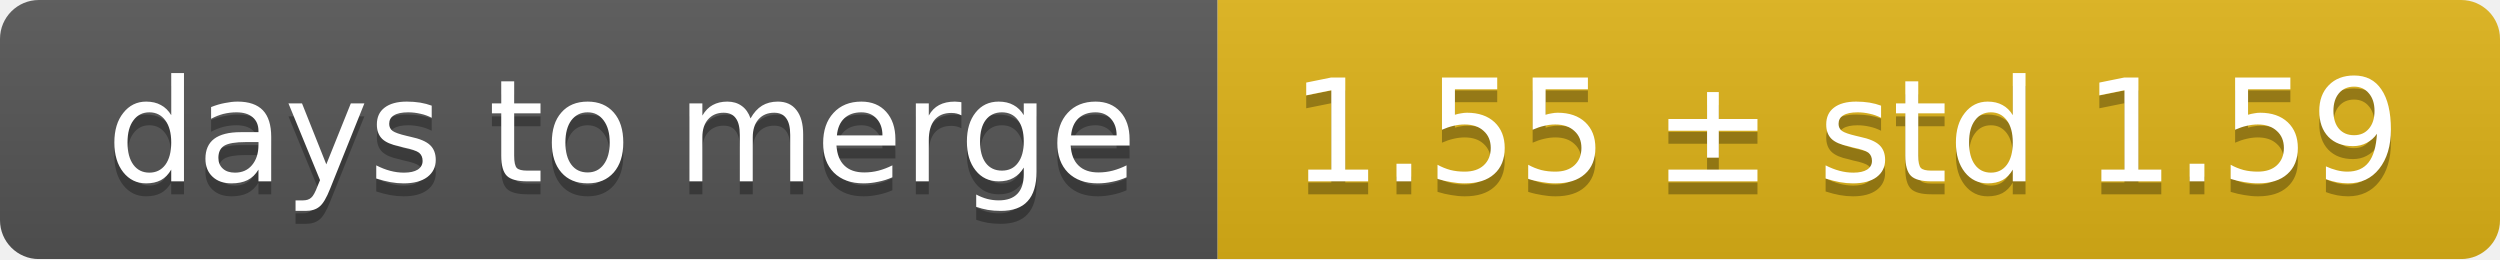
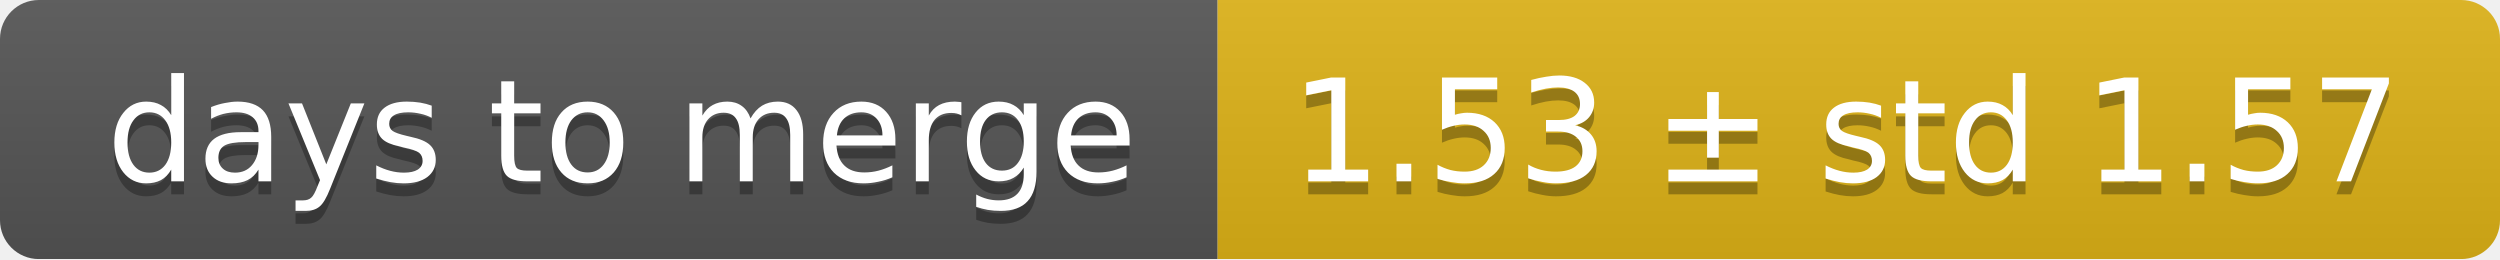
<svg xmlns="http://www.w3.org/2000/svg" width="193" height="20">
  <linearGradient id="smooth" x2="0" y2="100%">
    <stop offset="0" stop-color="#bbb" stop-opacity=".1" />
    <stop offset="1" stop-opacity=".1" />
  </linearGradient>
  <mask id="round">
    <rect width="193" height="20" rx="3" fill="#fff" />
  </mask>
  <g mask="url(#round)">
    <rect width="94" height="20" fill="#555" />
    <rect x="94" width="99" height="20" fill="#dfb317" />
    <rect width="193" height="20" fill="url(#smooth)" />
  </g>
  <g fill="#fff" text-anchor="middle" font-family="DejaVu Sans,Verdana,Geneva,sans-serif" font-size="11">
    <text x="48" y="15" fill="#010101" fill-opacity=".3">days to merge</text>
    <text x="48" y="14">days to merge</text>
-     <text x="142.5" y="15" fill="#010101" fill-opacity=".3">1.55 ± std 1.59</text>
-     <text x="142.5" y="14">1.55 ± std 1.59</text>
+     <text x="142.5" y="15" fill="#010101" fill-opacity=".3">1.53 ± std 1.57</text>
+     <text x="142.5" y="14">1.53 ± std 1.57</text>
  </g>
</svg>
